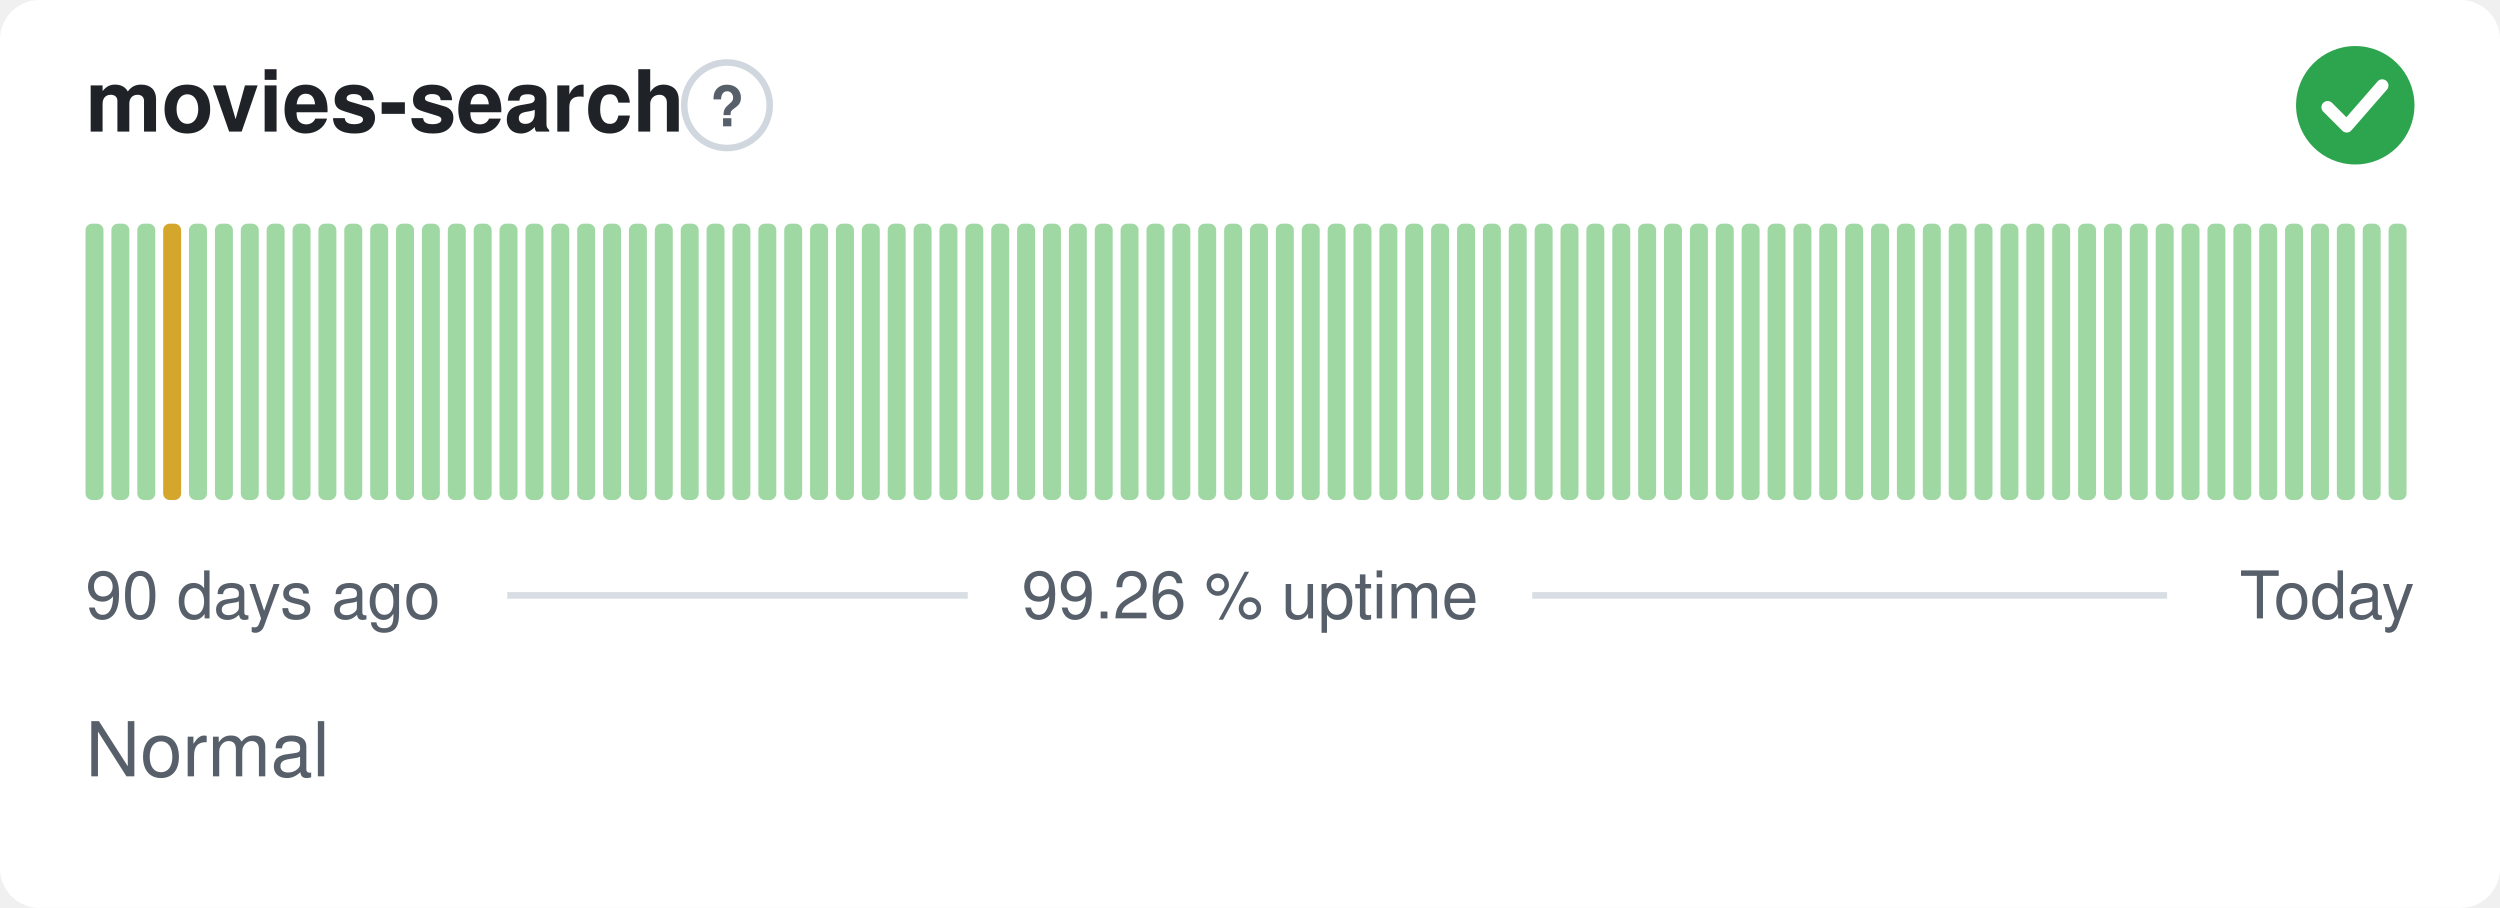
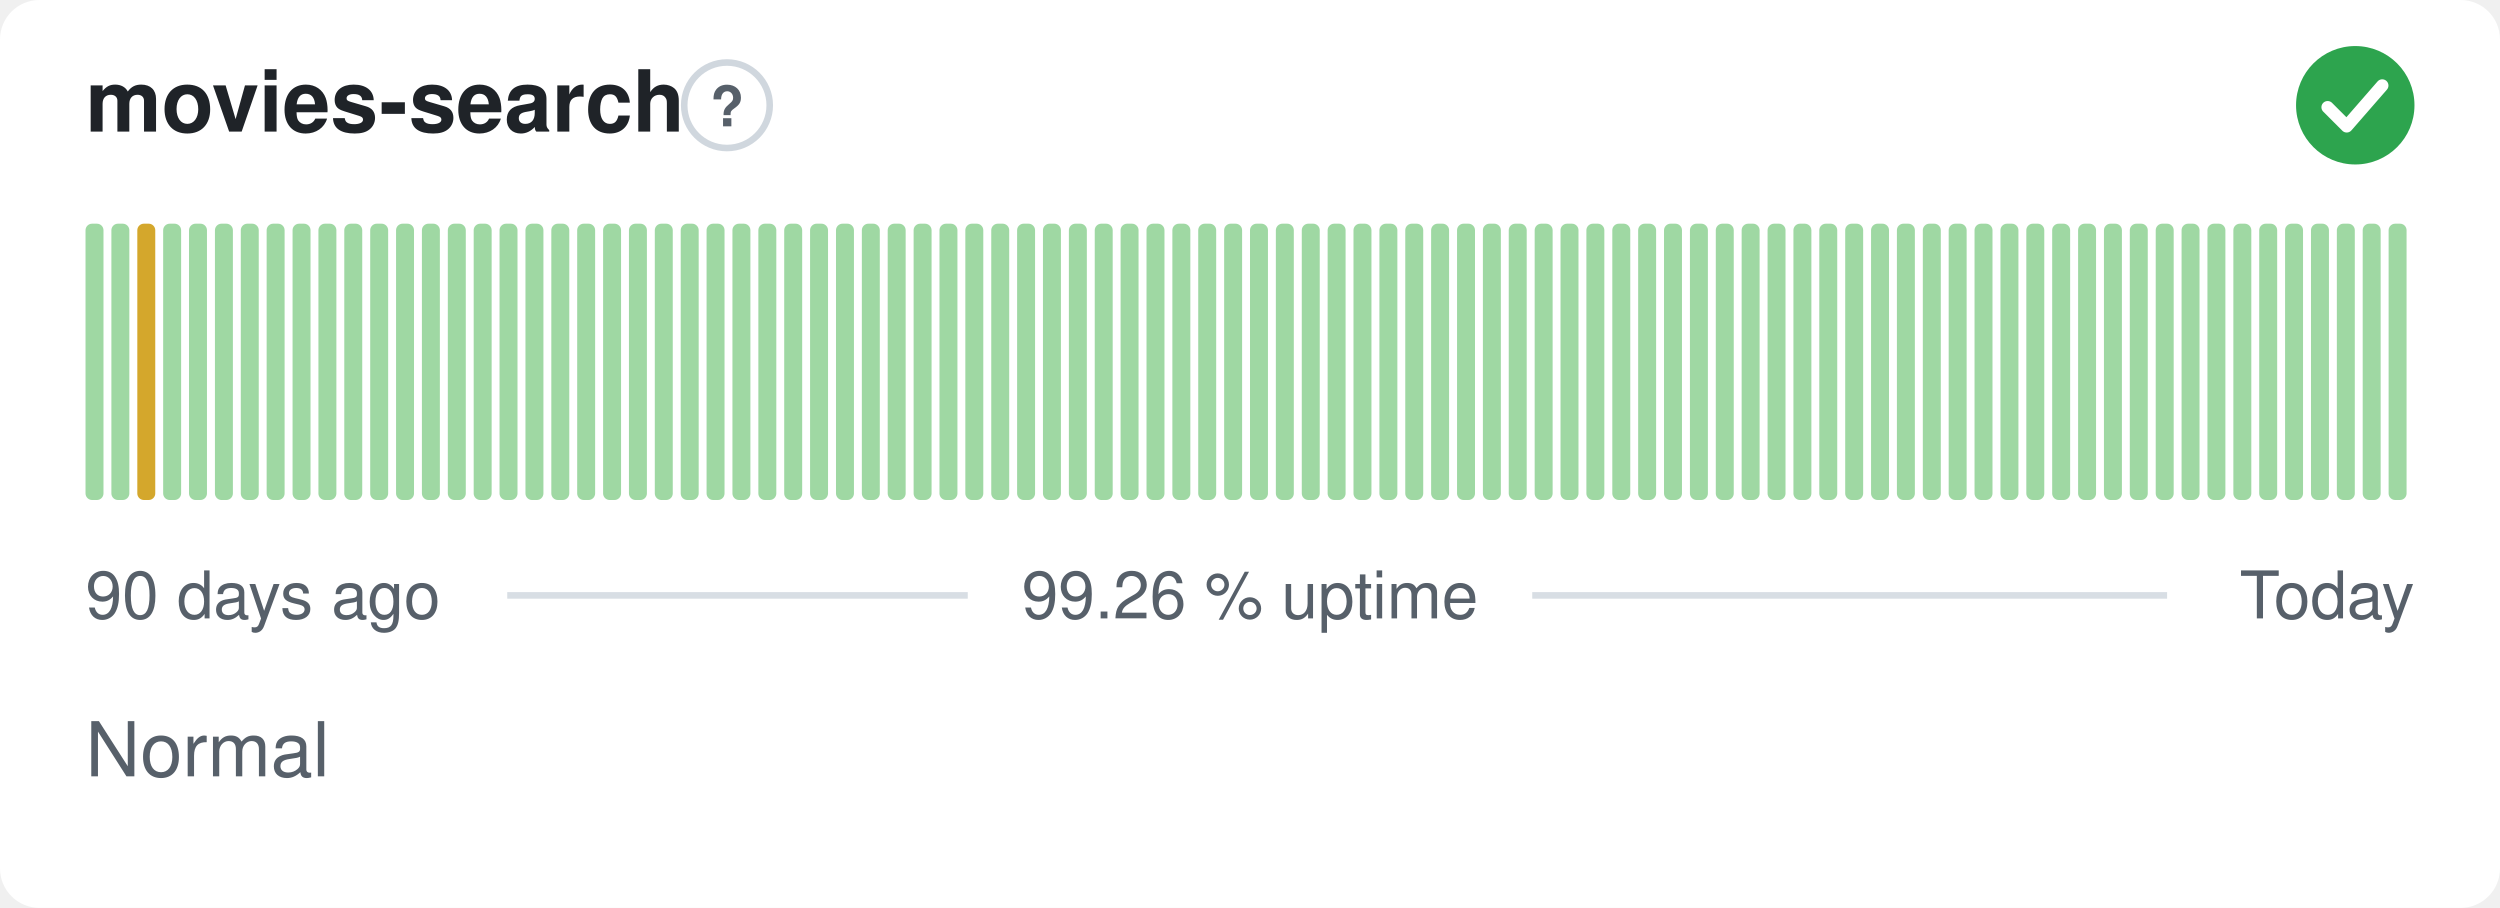
<svg xmlns="http://www.w3.org/2000/svg" width="380" height="138" viewBox="0 0 380 138" role="img" aria-label="movies-search: Normal, 99.26 % uptime over the last 90 days" font-family="-apple-system,BlinkMacSystemFont,'Segoe UI',Helvetica,Arial,sans-serif">
  <style>
    @media (prefers-color-scheme: dark) {
      .bg { fill: #0d1117 }
      .title { fill: #e6edf3 }
      .muted { fill: #8b949e }
      .hint { stroke: #30363d }
      .rule { stroke: #30363d }
      .nodata { fill: #21262d }
    }
  </style>
  <rect class="bg" width="380" height="138" rx="6" fill="#ffffff" />
  <text class="title" x="13" y="20" font-size="13" font-weight="600" fill="#1f2328">movies-search</text>
  <circle class="hint" cx="110.5" cy="16" r="6.5" fill="none" stroke="#d0d7de" stroke-width="1" />
  <text class="muted" x="110.5" y="19.2" text-anchor="middle" font-size="8.5" font-weight="700" fill="#57606a">?</text>
  <circle cx="358" cy="16" r="9" fill="#2da44e" />
  <path d="M353.80 16.30l2.90 2.90 5.40 -6.20" fill="none" stroke="#fff" stroke-width="1.89" stroke-linecap="round" stroke-linejoin="round" />
  <rect x="13.00" y="34.00" width="2.73" height="42.00" rx="1" fill="#9fd8a3" />
  <rect x="16.93" y="34.00" width="2.73" height="42.00" rx="1" fill="#9fd8a3" />
-   <rect x="20.87" y="34.00" width="2.73" height="42.00" rx="1" fill="#9fd8a3" />
-   <rect x="24.80" y="34.00" width="2.73" height="42.00" rx="1" fill="#d4a72c" />
+   <rect x="20.87" y="34.00" width="2.73" height="42.00" rx="1" fill="#d4a72c" />
+   <rect x="24.80" y="34.00" width="2.73" height="42.00" rx="1" fill="#9fd8a3" />
  <rect x="28.73" y="34.00" width="2.73" height="42.00" rx="1" fill="#9fd8a3" />
  <rect x="32.67" y="34.00" width="2.73" height="42.00" rx="1" fill="#9fd8a3" />
  <rect x="36.60" y="34.00" width="2.73" height="42.00" rx="1" fill="#9fd8a3" />
  <rect x="40.53" y="34.00" width="2.73" height="42.00" rx="1" fill="#9fd8a3" />
  <rect x="44.47" y="34.00" width="2.73" height="42.00" rx="1" fill="#9fd8a3" />
  <rect x="48.40" y="34.00" width="2.73" height="42.00" rx="1" fill="#9fd8a3" />
  <rect x="52.33" y="34.00" width="2.73" height="42.00" rx="1" fill="#9fd8a3" />
  <rect x="56.27" y="34.00" width="2.73" height="42.00" rx="1" fill="#9fd8a3" />
  <rect x="60.20" y="34.00" width="2.73" height="42.00" rx="1" fill="#9fd8a3" />
  <rect x="64.13" y="34.00" width="2.73" height="42.00" rx="1" fill="#9fd8a3" />
  <rect x="68.07" y="34.00" width="2.73" height="42.00" rx="1" fill="#9fd8a3" />
  <rect x="72.00" y="34.00" width="2.73" height="42.00" rx="1" fill="#9fd8a3" />
  <rect x="75.93" y="34.00" width="2.73" height="42.00" rx="1" fill="#9fd8a3" />
  <rect x="79.87" y="34.00" width="2.73" height="42.00" rx="1" fill="#9fd8a3" />
  <rect x="83.80" y="34.00" width="2.73" height="42.00" rx="1" fill="#9fd8a3" />
  <rect x="87.73" y="34.00" width="2.73" height="42.00" rx="1" fill="#9fd8a3" />
  <rect x="91.67" y="34.00" width="2.73" height="42.00" rx="1" fill="#9fd8a3" />
  <rect x="95.60" y="34.00" width="2.73" height="42.00" rx="1" fill="#9fd8a3" />
  <rect x="99.53" y="34.00" width="2.73" height="42.00" rx="1" fill="#9fd8a3" />
  <rect x="103.47" y="34.00" width="2.73" height="42.00" rx="1" fill="#9fd8a3" />
  <rect x="107.40" y="34.00" width="2.73" height="42.00" rx="1" fill="#9fd8a3" />
  <rect x="111.33" y="34.00" width="2.73" height="42.00" rx="1" fill="#9fd8a3" />
  <rect x="115.27" y="34.00" width="2.73" height="42.00" rx="1" fill="#9fd8a3" />
  <rect x="119.20" y="34.00" width="2.73" height="42.00" rx="1" fill="#9fd8a3" />
  <rect x="123.13" y="34.00" width="2.73" height="42.00" rx="1" fill="#9fd8a3" />
  <rect x="127.07" y="34.00" width="2.73" height="42.00" rx="1" fill="#9fd8a3" />
  <rect x="131.00" y="34.00" width="2.73" height="42.00" rx="1" fill="#9fd8a3" />
  <rect x="134.93" y="34.00" width="2.73" height="42.00" rx="1" fill="#9fd8a3" />
  <rect x="138.87" y="34.00" width="2.73" height="42.00" rx="1" fill="#9fd8a3" />
  <rect x="142.80" y="34.00" width="2.73" height="42.00" rx="1" fill="#9fd8a3" />
  <rect x="146.73" y="34.00" width="2.73" height="42.00" rx="1" fill="#9fd8a3" />
  <rect x="150.67" y="34.00" width="2.73" height="42.00" rx="1" fill="#9fd8a3" />
  <rect x="154.60" y="34.00" width="2.73" height="42.00" rx="1" fill="#9fd8a3" />
  <rect x="158.53" y="34.00" width="2.73" height="42.00" rx="1" fill="#9fd8a3" />
  <rect x="162.47" y="34.00" width="2.73" height="42.00" rx="1" fill="#9fd8a3" />
  <rect x="166.40" y="34.00" width="2.73" height="42.00" rx="1" fill="#9fd8a3" />
  <rect x="170.33" y="34.00" width="2.73" height="42.00" rx="1" fill="#9fd8a3" />
  <rect x="174.27" y="34.00" width="2.73" height="42.00" rx="1" fill="#9fd8a3" />
  <rect x="178.20" y="34.00" width="2.73" height="42.00" rx="1" fill="#9fd8a3" />
  <rect x="182.13" y="34.00" width="2.73" height="42.00" rx="1" fill="#9fd8a3" />
  <rect x="186.07" y="34.00" width="2.73" height="42.00" rx="1" fill="#9fd8a3" />
  <rect x="190.00" y="34.00" width="2.73" height="42.00" rx="1" fill="#9fd8a3" />
  <rect x="193.93" y="34.00" width="2.73" height="42.00" rx="1" fill="#9fd8a3" />
  <rect x="197.87" y="34.00" width="2.73" height="42.00" rx="1" fill="#9fd8a3" />
  <rect x="201.80" y="34.00" width="2.73" height="42.00" rx="1" fill="#9fd8a3" />
  <rect x="205.73" y="34.00" width="2.73" height="42.00" rx="1" fill="#9fd8a3" />
  <rect x="209.67" y="34.00" width="2.73" height="42.00" rx="1" fill="#9fd8a3" />
  <rect x="213.60" y="34.00" width="2.73" height="42.00" rx="1" fill="#9fd8a3" />
  <rect x="217.53" y="34.00" width="2.73" height="42.00" rx="1" fill="#9fd8a3" />
  <rect x="221.47" y="34.00" width="2.73" height="42.00" rx="1" fill="#9fd8a3" />
  <rect x="225.40" y="34.00" width="2.73" height="42.00" rx="1" fill="#9fd8a3" />
  <rect x="229.33" y="34.00" width="2.73" height="42.00" rx="1" fill="#9fd8a3" />
  <rect x="233.27" y="34.00" width="2.73" height="42.00" rx="1" fill="#9fd8a3" />
  <rect x="237.20" y="34.00" width="2.73" height="42.00" rx="1" fill="#9fd8a3" />
  <rect x="241.13" y="34.00" width="2.73" height="42.00" rx="1" fill="#9fd8a3" />
  <rect x="245.07" y="34.00" width="2.73" height="42.00" rx="1" fill="#9fd8a3" />
  <rect x="249.00" y="34.00" width="2.73" height="42.00" rx="1" fill="#9fd8a3" />
  <rect x="252.93" y="34.00" width="2.73" height="42.00" rx="1" fill="#9fd8a3" />
  <rect x="256.87" y="34.00" width="2.73" height="42.00" rx="1" fill="#9fd8a3" />
  <rect x="260.80" y="34.00" width="2.73" height="42.00" rx="1" fill="#9fd8a3" />
  <rect x="264.73" y="34.00" width="2.73" height="42.00" rx="1" fill="#9fd8a3" />
  <rect x="268.67" y="34.00" width="2.73" height="42.00" rx="1" fill="#9fd8a3" />
  <rect x="272.60" y="34.00" width="2.73" height="42.00" rx="1" fill="#9fd8a3" />
  <rect x="276.53" y="34.00" width="2.73" height="42.00" rx="1" fill="#9fd8a3" />
  <rect x="280.47" y="34.00" width="2.73" height="42.00" rx="1" fill="#9fd8a3" />
  <rect x="284.40" y="34.00" width="2.73" height="42.00" rx="1" fill="#9fd8a3" />
  <rect x="288.33" y="34.00" width="2.73" height="42.00" rx="1" fill="#9fd8a3" />
  <rect x="292.27" y="34.00" width="2.73" height="42.00" rx="1" fill="#9fd8a3" />
  <rect x="296.20" y="34.00" width="2.73" height="42.00" rx="1" fill="#9fd8a3" />
  <rect x="300.13" y="34.00" width="2.73" height="42.00" rx="1" fill="#9fd8a3" />
  <rect x="304.07" y="34.00" width="2.73" height="42.00" rx="1" fill="#9fd8a3" />
  <rect x="308.00" y="34.00" width="2.73" height="42.00" rx="1" fill="#9fd8a3" />
  <rect x="311.93" y="34.00" width="2.73" height="42.00" rx="1" fill="#9fd8a3" />
  <rect x="315.87" y="34.00" width="2.73" height="42.00" rx="1" fill="#9fd8a3" />
  <rect x="319.80" y="34.00" width="2.73" height="42.00" rx="1" fill="#9fd8a3" />
  <rect x="323.73" y="34.00" width="2.73" height="42.00" rx="1" fill="#9fd8a3" />
  <rect x="327.67" y="34.00" width="2.73" height="42.00" rx="1" fill="#9fd8a3" />
  <rect x="331.60" y="34.00" width="2.73" height="42.00" rx="1" fill="#9fd8a3" />
  <rect x="335.53" y="34.00" width="2.73" height="42.00" rx="1" fill="#9fd8a3" />
  <rect x="339.47" y="34.00" width="2.73" height="42.00" rx="1" fill="#9fd8a3" />
  <rect x="343.40" y="34.00" width="2.73" height="42.00" rx="1" fill="#9fd8a3" />
  <rect x="347.33" y="34.00" width="2.73" height="42.00" rx="1" fill="#9fd8a3" />
  <rect x="351.27" y="34.00" width="2.73" height="42.00" rx="1" fill="#9fd8a3" />
  <rect x="355.20" y="34.00" width="2.73" height="42.00" rx="1" fill="#9fd8a3" />
  <rect x="359.13" y="34.00" width="2.73" height="42.00" rx="1" fill="#9fd8a3" />
  <rect x="363.07" y="34.00" width="2.73" height="42.00" rx="1" fill="#9fd8a3" />
  <text class="muted" x="13" y="94" font-size="10" fill="#57606a">90 days ago</text>
  <text class="muted" x="190" y="94" text-anchor="middle" font-size="10" fill="#57606a">99.26 % uptime</text>
  <text class="muted" x="367" y="94" text-anchor="end" font-size="10" fill="#57606a">Today</text>
  <line class="rule" x1="77.1" y1="90.5" x2="147.1" y2="90.5" stroke="#d8dee4" stroke-width="1" />
  <line class="rule" x1="232.9" y1="90.5" x2="329.4" y2="90.5" stroke="#d8dee4" stroke-width="1" />
  <text class="muted" x="13" y="118" font-size="11.5" fill="#57606a">Normal</text>
</svg>
